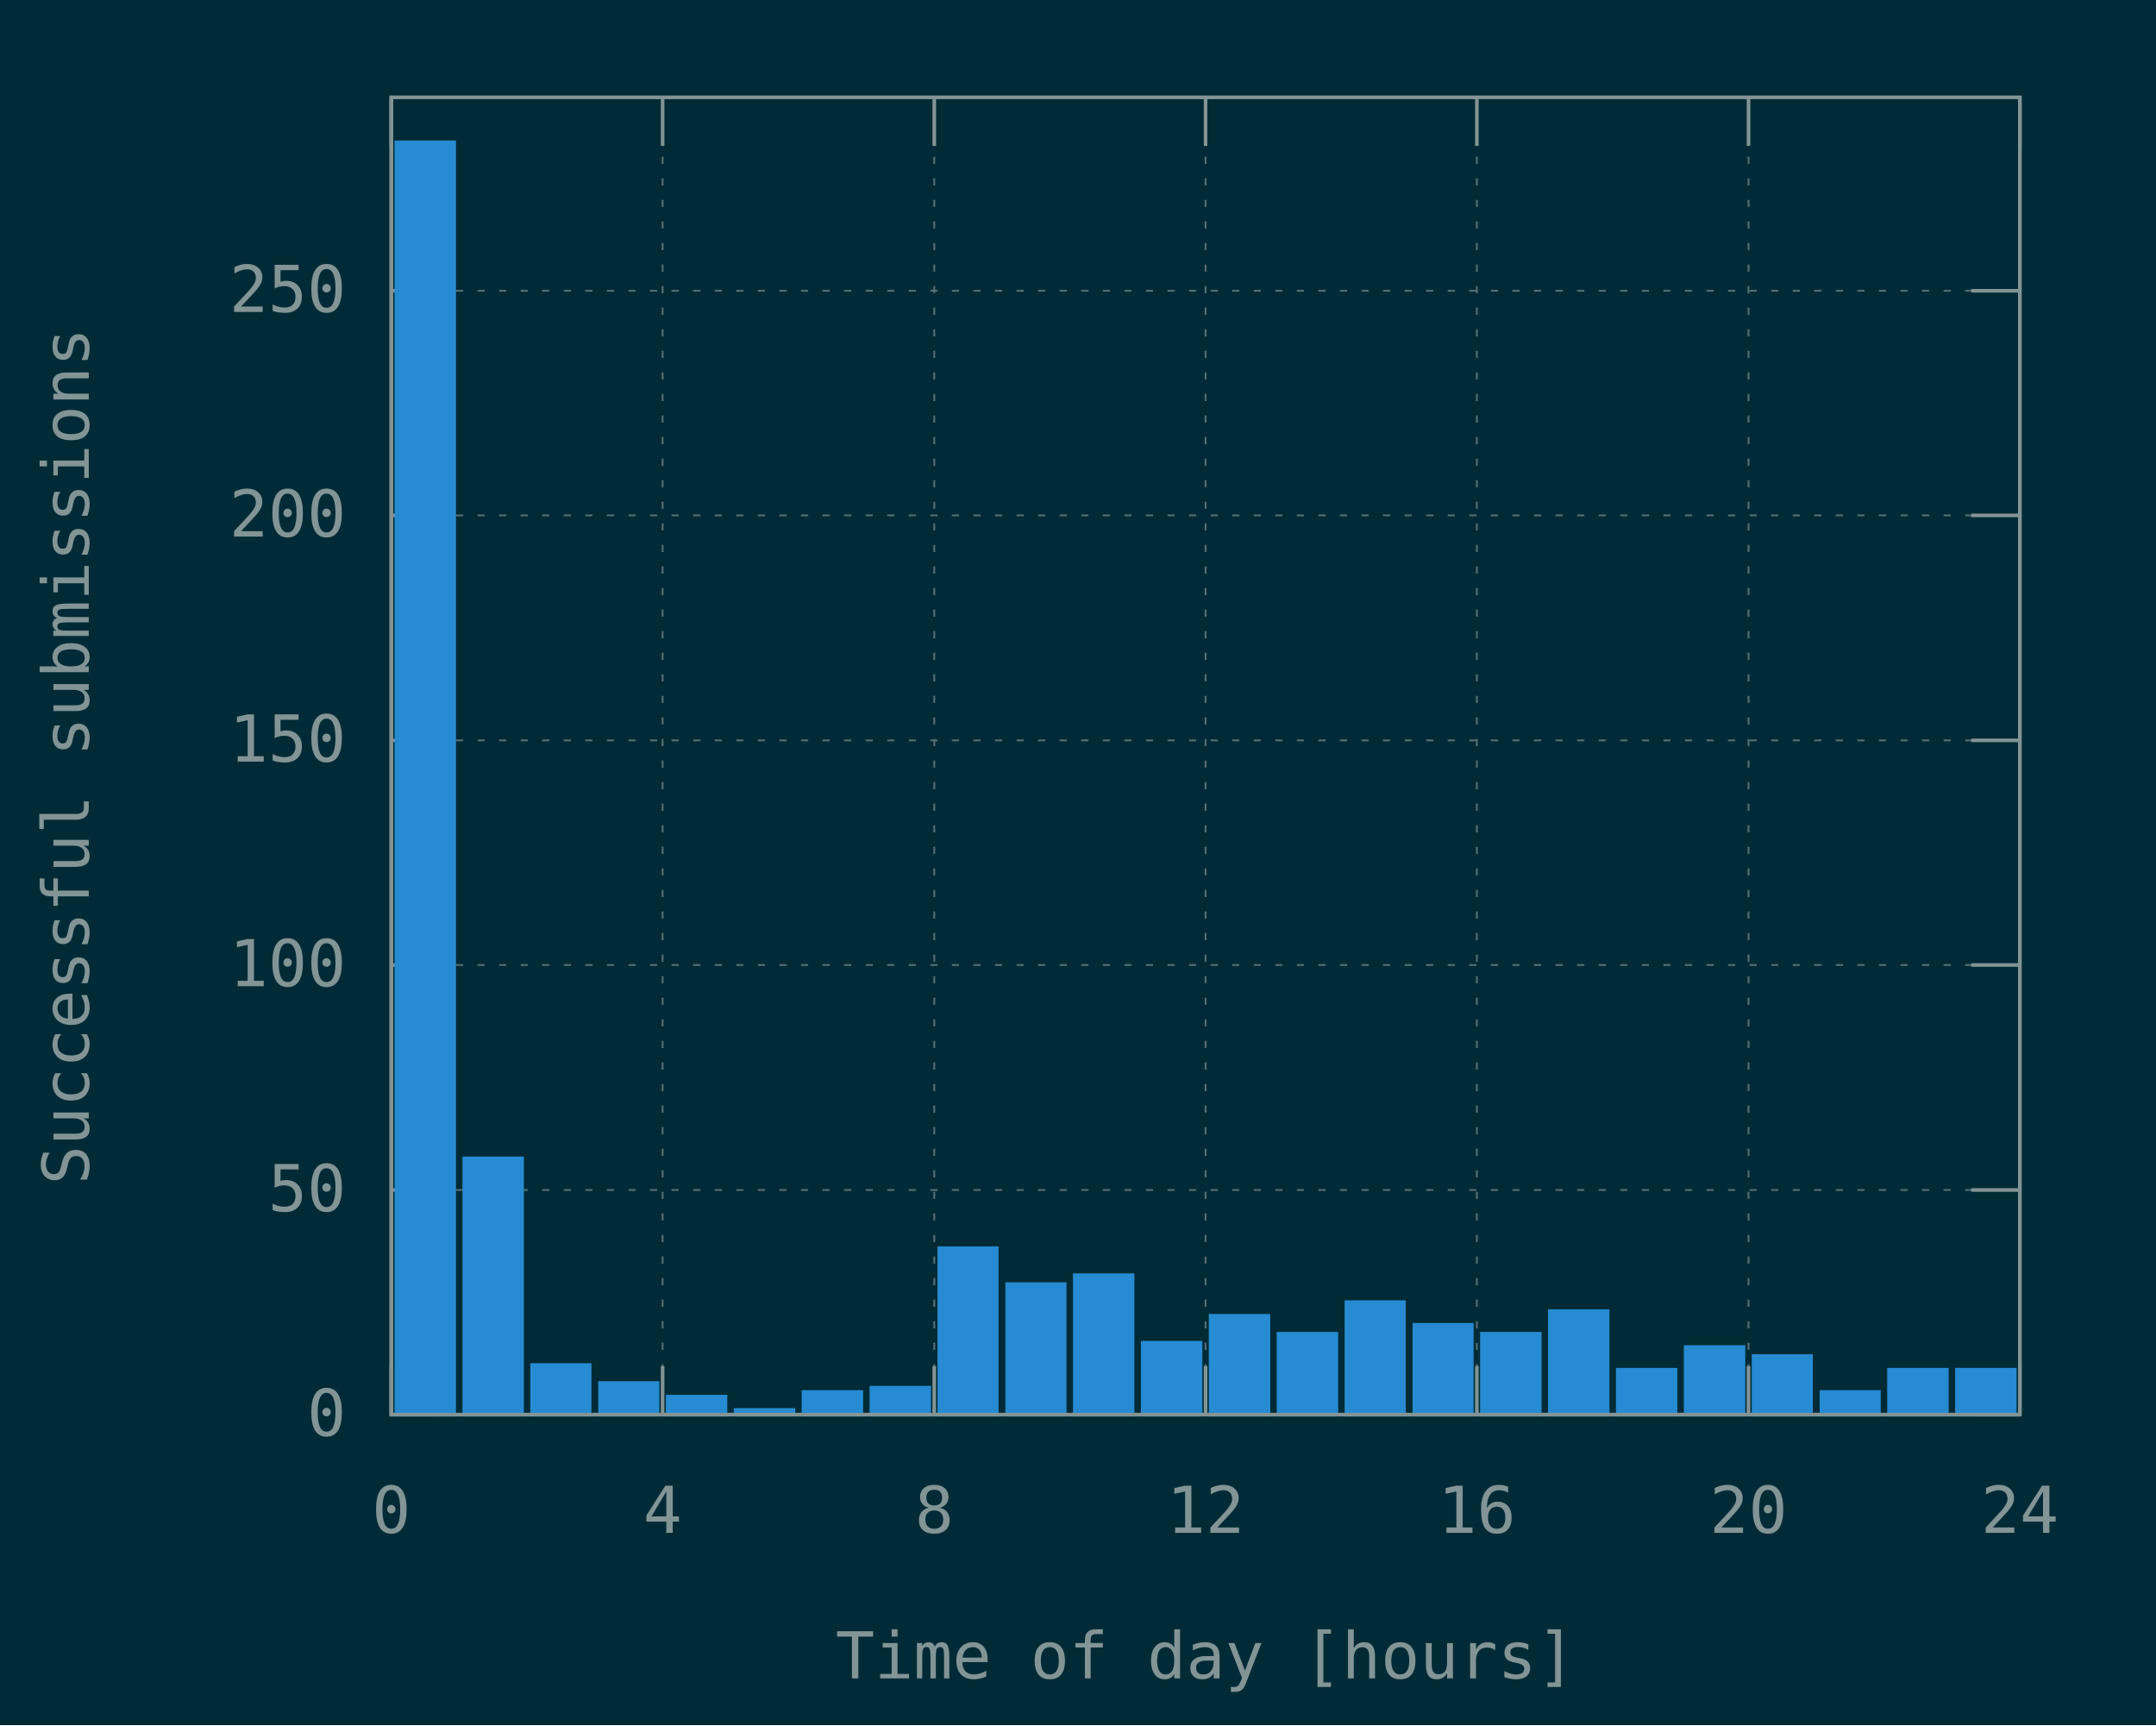
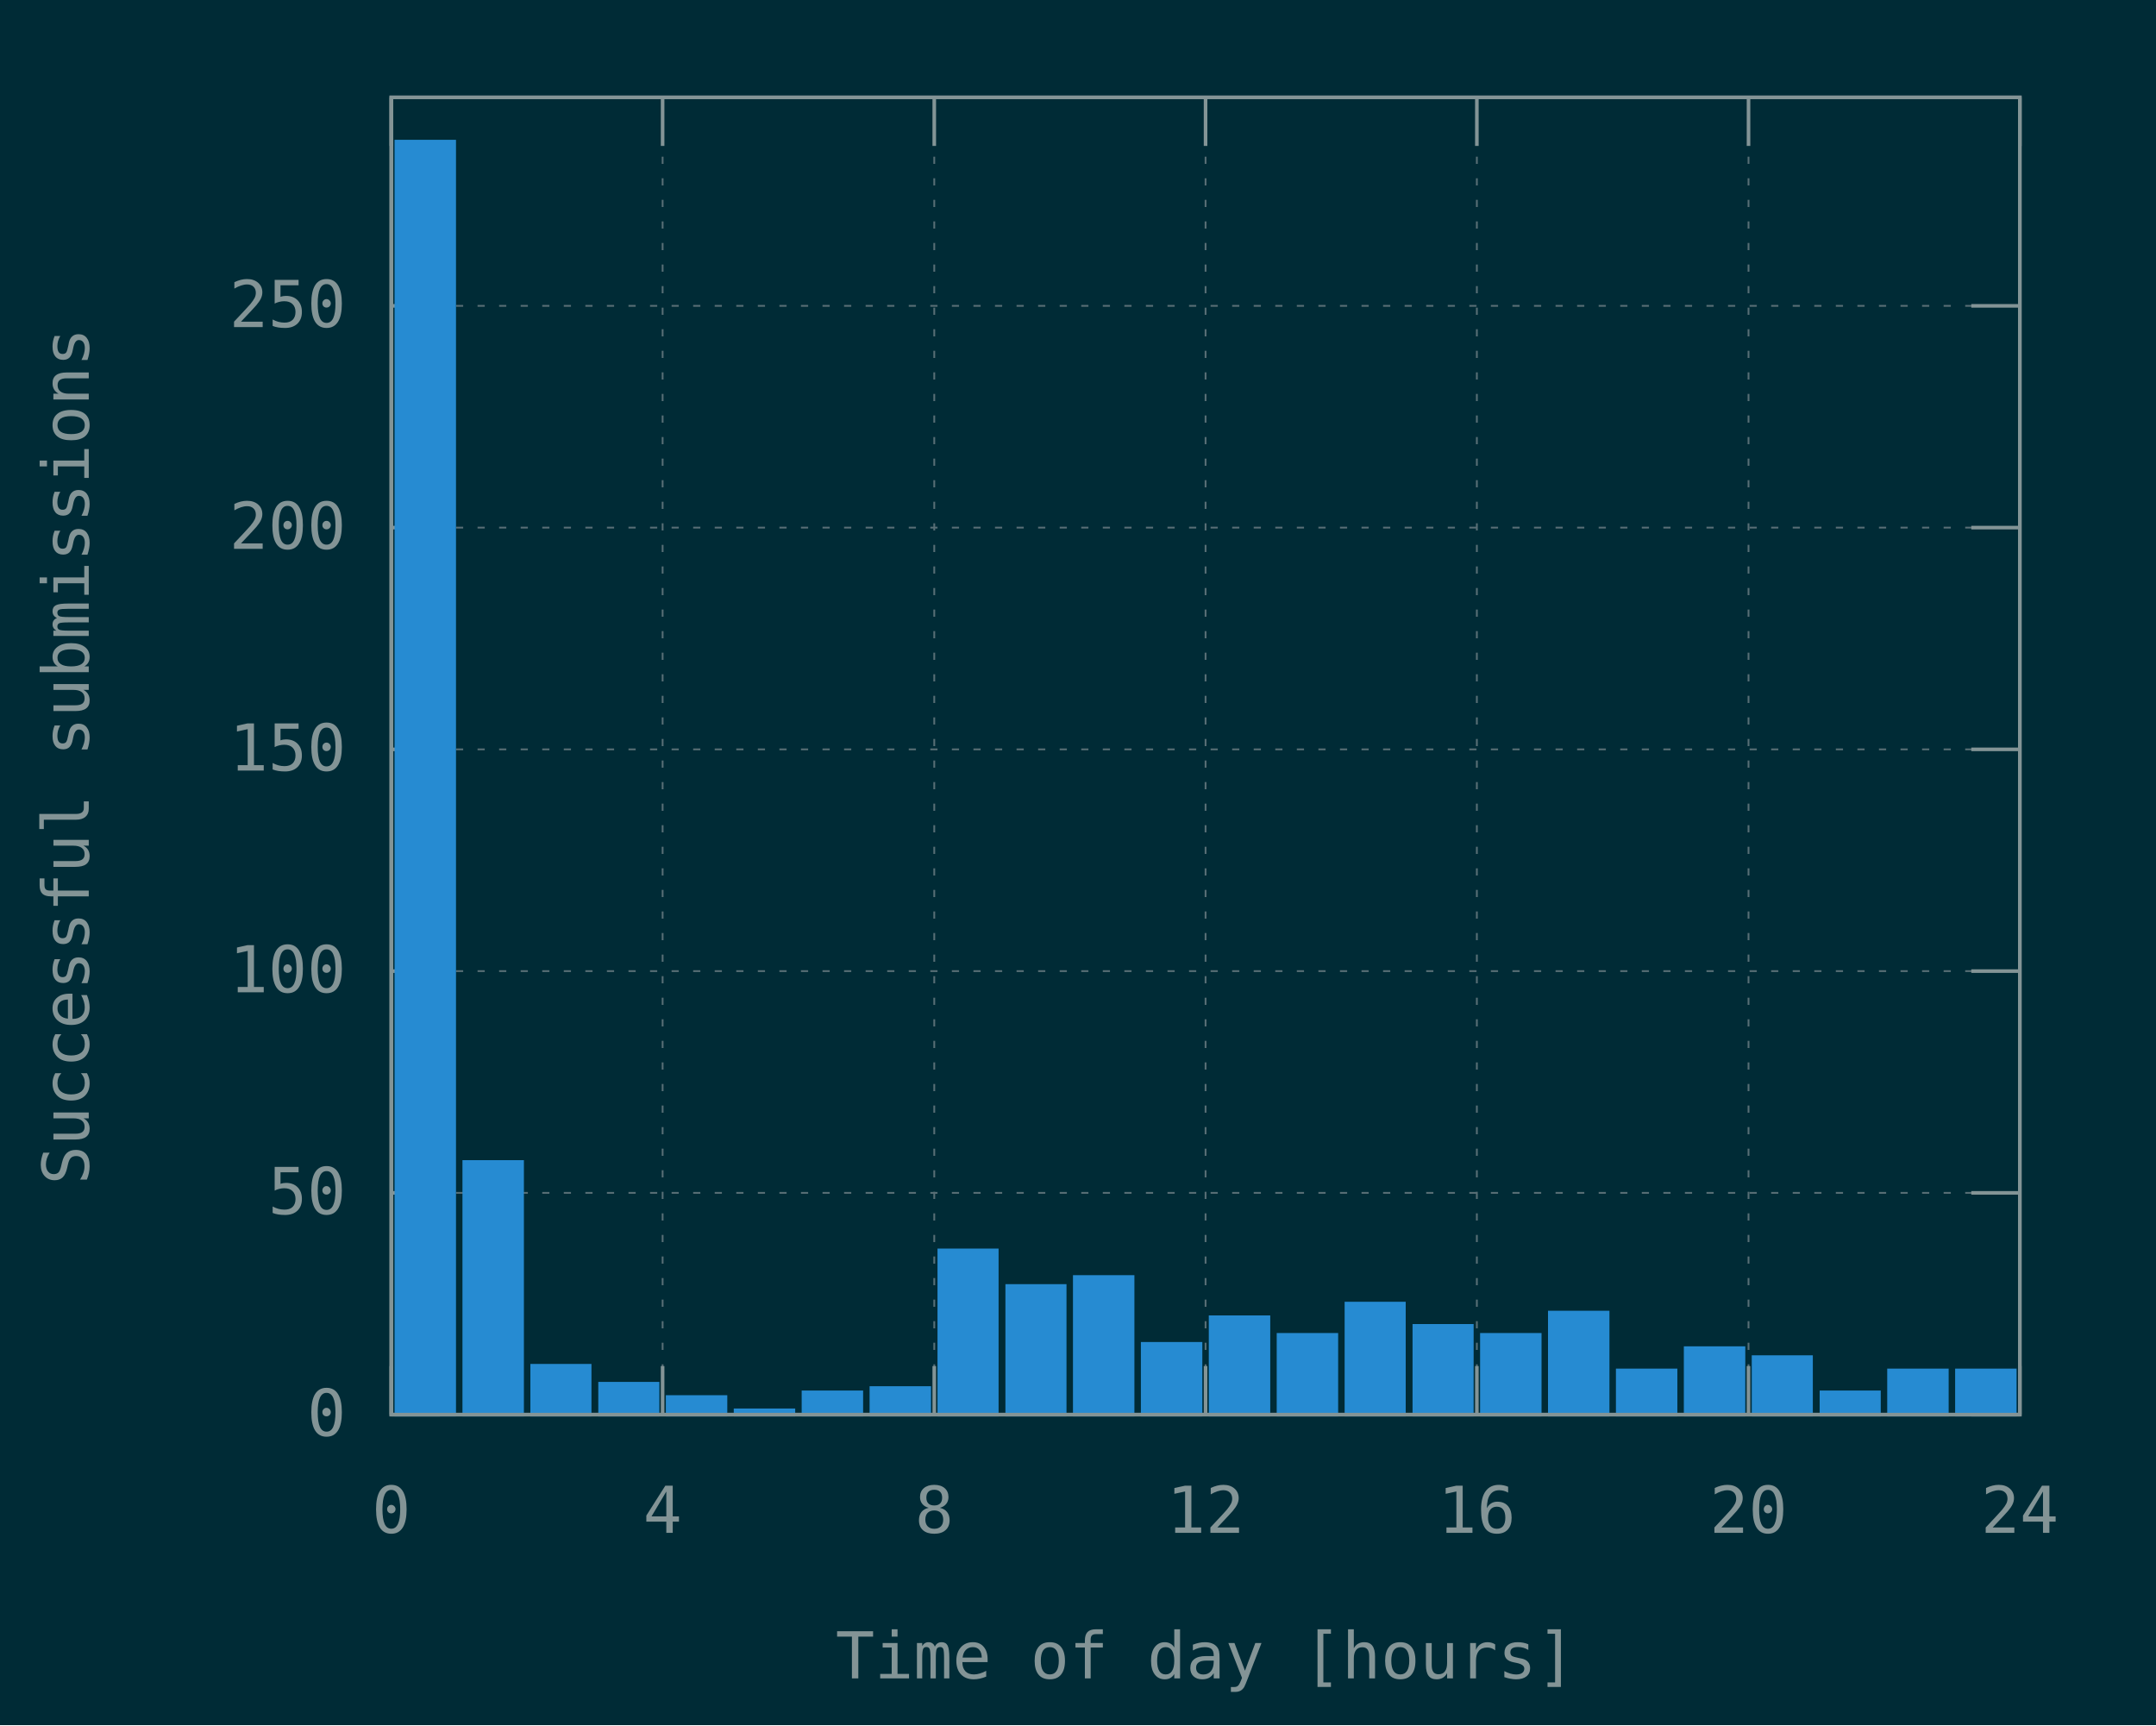
<svg xmlns="http://www.w3.org/2000/svg" xmlns:xlink="http://www.w3.org/1999/xlink" width="600" height="480" viewBox="0 0 600 480">
  <g id="gnuplot_canvas">
    <rect x="0" y="0" width="600" height="480" fill="#002b36" />
    <defs>
      <circle id="gpDot" r="0.5" stroke-width="0.5" stroke="currentColor" />
      <path id="gpPt0" stroke-width="0.148" stroke="currentColor" d="M-1,0 h2 M0,-1 v2" />
      <path id="gpPt1" stroke-width="0.148" stroke="currentColor" d="M-1,-1 L1,1 M1,-1 L-1,1" />
      <path id="gpPt2" stroke-width="0.148" stroke="currentColor" d="M-1,0 L1,0 M0,-1 L0,1 M-1,-1 L1,1 M-1,1 L1,-1" />
      <rect id="gpPt3" stroke-width="0.148" stroke="currentColor" x="-1" y="-1" width="2" height="2" />
      <rect id="gpPt4" stroke-width="0.148" stroke="currentColor" fill="currentColor" x="-1" y="-1" width="2" height="2" />
      <circle id="gpPt5" stroke-width="0.148" stroke="currentColor" cx="0" cy="0" r="1" />
      <use xlink:href="#gpPt5" id="gpPt6" fill="currentColor" stroke="none" />
      <path id="gpPt7" stroke-width="0.148" stroke="currentColor" d="M0,-1.33 L-1.33,0.67 L1.33,0.67 z" />
      <use xlink:href="#gpPt7" id="gpPt8" fill="currentColor" stroke="none" />
      <use xlink:href="#gpPt7" id="gpPt9" stroke="currentColor" transform="rotate(180)" />
      <use xlink:href="#gpPt9" id="gpPt10" fill="currentColor" stroke="none" />
      <use xlink:href="#gpPt3" id="gpPt11" stroke="currentColor" transform="rotate(45)" />
      <use xlink:href="#gpPt11" id="gpPt12" fill="currentColor" stroke="none" />
      <path id="gpPt13" stroke-width="0.148" stroke="currentColor" d="M0,1.330 L1.265,0.411 L0.782,-1.067 L-0.782,-1.076 L-1.265,0.411 z" />
      <use xlink:href="#gpPt13" id="gpPt14" fill="currentColor" stroke="none" />
      <filter id="textbox" filterUnits="objectBoundingBox" x="0" y="0" height="1" width="1">
        <feFlood flood-color="#002B36" flood-opacity="1" result="bgnd" />
        <feComposite in="SourceGraphic" in2="bgnd" operator="atop" />
      </filter>
      <filter id="greybox" filterUnits="objectBoundingBox" x="0" y="0" height="1" width="1">
        <feFlood flood-color="lightgrey" flood-opacity="1" result="grey" />
        <feComposite in="SourceGraphic" in2="grey" operator="atop" />
      </filter>
    </defs>
    <g fill="none" color="#002B36" stroke="currentColor" stroke-width="1.00" stroke-linecap="butt" stroke-linejoin="miter">
</g>
    <g fill="none" color="black" stroke="currentColor" stroke-width="1.00" stroke-linecap="butt" stroke-linejoin="miter">
</g>
    <g fill="none" color="black" stroke="rgb(131, 148, 150)" stroke-width="0.50" stroke-linecap="butt" stroke-linejoin="miter">
</g>
    <g fill="none" color="gray" stroke="currentColor" stroke-width="0.50" stroke-linecap="butt" stroke-linejoin="miter">
      <path stroke="rgb( 88, 110, 117)" stroke-dasharray="2,4" class="gridline" d="M108.9,393.6 L562.1,393.6  " />
    </g>
    <g fill="none" color="gray" stroke="rgb( 88, 110, 117)" stroke-width="1.00" stroke-linecap="butt" stroke-linejoin="miter">
</g>
    <g fill="none" color="black" stroke="currentColor" stroke-width="1.00" stroke-linecap="butt" stroke-linejoin="miter">
      <path stroke="rgb(131, 148, 150)" d="M108.9,393.6 L122.4,393.6 M562.1,393.6 L548.6,393.6  " />
      <g transform="translate(96.3,399.5)" stroke="none" fill="rgb(131,148,150)" font-family="Inconsolata" font-size="18.00" text-anchor="end">
        <text>
          <tspan font-family="Inconsolata"> 0</tspan>
        </text>
      </g>
    </g>
    <g fill="none" color="black" stroke="currentColor" stroke-width="1.00" stroke-linecap="butt" stroke-linejoin="miter">
</g>
    <g fill="none" color="black" stroke="rgb(131, 148, 150)" stroke-width="0.50" stroke-linecap="butt" stroke-linejoin="miter">
</g>
    <g fill="none" color="gray" stroke="currentColor" stroke-width="0.50" stroke-linecap="butt" stroke-linejoin="miter">
-       <path stroke="rgb( 88, 110, 117)" stroke-dasharray="2,4" class="gridline" d="M108.9,331.1 L562.1,331.1  " />
-     </g>
-     <g fill="none" color="gray" stroke="rgb( 88, 110, 117)" stroke-width="1.00" stroke-linecap="butt" stroke-linejoin="miter">
- </g>
-     <g fill="none" color="black" stroke="currentColor" stroke-width="1.00" stroke-linecap="butt" stroke-linejoin="miter">
-       <path stroke="rgb(131, 148, 150)" d="M108.9,331.1 L122.4,331.1 M562.1,331.1 L548.6,331.1  " />
-       <g transform="translate(96.3,337.0)" stroke="none" fill="rgb(131,148,150)" font-family="Inconsolata" font-size="18.00" text-anchor="end">
+       <path stroke="rgb( 88, 110, 117)" stroke-dasharray="2,4" class="gridline" d="M108.9,331.9 L562.1,331.9  " />
+     </g>
+     <g fill="none" color="gray" stroke="rgb( 88, 110, 117)" stroke-width="1.00" stroke-linecap="butt" stroke-linejoin="miter">
+ </g>
+     <g fill="none" color="black" stroke="currentColor" stroke-width="1.00" stroke-linecap="butt" stroke-linejoin="miter">
+       <path stroke="rgb(131, 148, 150)" d="M108.9,331.9 L122.4,331.9 M562.1,331.9 L548.6,331.9  " />
+       <g transform="translate(96.3,337.8)" stroke="none" fill="rgb(131,148,150)" font-family="Inconsolata" font-size="18.00" text-anchor="end">
        <text>
          <tspan font-family="Inconsolata"> 50</tspan>
        </text>
      </g>
    </g>
    <g fill="none" color="black" stroke="currentColor" stroke-width="1.00" stroke-linecap="butt" stroke-linejoin="miter">
</g>
    <g fill="none" color="black" stroke="rgb(131, 148, 150)" stroke-width="0.50" stroke-linecap="butt" stroke-linejoin="miter">
</g>
    <g fill="none" color="gray" stroke="currentColor" stroke-width="0.50" stroke-linecap="butt" stroke-linejoin="miter">
-       <path stroke="rgb( 88, 110, 117)" stroke-dasharray="2,4" class="gridline" d="M108.9,268.5 L562.1,268.5  " />
-     </g>
-     <g fill="none" color="gray" stroke="rgb( 88, 110, 117)" stroke-width="1.00" stroke-linecap="butt" stroke-linejoin="miter">
- </g>
-     <g fill="none" color="black" stroke="currentColor" stroke-width="1.00" stroke-linecap="butt" stroke-linejoin="miter">
-       <path stroke="rgb(131, 148, 150)" d="M108.9,268.5 L122.4,268.5 M562.1,268.5 L548.6,268.5  " />
-       <g transform="translate(96.3,274.4)" stroke="none" fill="rgb(131,148,150)" font-family="Inconsolata" font-size="18.00" text-anchor="end">
+       <path stroke="rgb( 88, 110, 117)" stroke-dasharray="2,4" class="gridline" d="M108.9,270.2 L562.1,270.2  " />
+     </g>
+     <g fill="none" color="gray" stroke="rgb( 88, 110, 117)" stroke-width="1.00" stroke-linecap="butt" stroke-linejoin="miter">
+ </g>
+     <g fill="none" color="black" stroke="currentColor" stroke-width="1.00" stroke-linecap="butt" stroke-linejoin="miter">
+       <path stroke="rgb(131, 148, 150)" d="M108.9,270.2 L122.4,270.2 M562.1,270.2 L548.6,270.2  " />
+       <g transform="translate(96.3,276.1)" stroke="none" fill="rgb(131,148,150)" font-family="Inconsolata" font-size="18.00" text-anchor="end">
        <text>
          <tspan font-family="Inconsolata"> 100</tspan>
        </text>
      </g>
    </g>
    <g fill="none" color="black" stroke="currentColor" stroke-width="1.00" stroke-linecap="butt" stroke-linejoin="miter">
</g>
    <g fill="none" color="black" stroke="rgb(131, 148, 150)" stroke-width="0.50" stroke-linecap="butt" stroke-linejoin="miter">
</g>
    <g fill="none" color="gray" stroke="currentColor" stroke-width="0.50" stroke-linecap="butt" stroke-linejoin="miter">
-       <path stroke="rgb( 88, 110, 117)" stroke-dasharray="2,4" class="gridline" d="M108.9,206.0 L562.1,206.0  " />
-     </g>
-     <g fill="none" color="gray" stroke="rgb( 88, 110, 117)" stroke-width="1.00" stroke-linecap="butt" stroke-linejoin="miter">
- </g>
-     <g fill="none" color="black" stroke="currentColor" stroke-width="1.00" stroke-linecap="butt" stroke-linejoin="miter">
-       <path stroke="rgb(131, 148, 150)" d="M108.9,206.0 L122.4,206.0 M562.1,206.0 L548.6,206.0  " />
-       <g transform="translate(96.3,211.9)" stroke="none" fill="rgb(131,148,150)" font-family="Inconsolata" font-size="18.00" text-anchor="end">
+       <path stroke="rgb( 88, 110, 117)" stroke-dasharray="2,4" class="gridline" d="M108.9,208.5 L562.1,208.5  " />
+     </g>
+     <g fill="none" color="gray" stroke="rgb( 88, 110, 117)" stroke-width="1.00" stroke-linecap="butt" stroke-linejoin="miter">
+ </g>
+     <g fill="none" color="black" stroke="currentColor" stroke-width="1.00" stroke-linecap="butt" stroke-linejoin="miter">
+       <path stroke="rgb(131, 148, 150)" d="M108.9,208.5 L122.4,208.5 M562.1,208.5 L548.6,208.5  " />
+       <g transform="translate(96.3,214.4)" stroke="none" fill="rgb(131,148,150)" font-family="Inconsolata" font-size="18.00" text-anchor="end">
        <text>
          <tspan font-family="Inconsolata"> 150</tspan>
        </text>
      </g>
    </g>
    <g fill="none" color="black" stroke="currentColor" stroke-width="1.00" stroke-linecap="butt" stroke-linejoin="miter">
</g>
    <g fill="none" color="black" stroke="rgb(131, 148, 150)" stroke-width="0.50" stroke-linecap="butt" stroke-linejoin="miter">
</g>
    <g fill="none" color="gray" stroke="currentColor" stroke-width="0.50" stroke-linecap="butt" stroke-linejoin="miter">
-       <path stroke="rgb( 88, 110, 117)" stroke-dasharray="2,4" class="gridline" d="M108.9,143.4 L562.1,143.4  " />
-     </g>
-     <g fill="none" color="gray" stroke="rgb( 88, 110, 117)" stroke-width="1.00" stroke-linecap="butt" stroke-linejoin="miter">
- </g>
-     <g fill="none" color="black" stroke="currentColor" stroke-width="1.00" stroke-linecap="butt" stroke-linejoin="miter">
-       <path stroke="rgb(131, 148, 150)" d="M108.9,143.4 L122.4,143.4 M562.1,143.4 L548.6,143.4  " />
-       <g transform="translate(96.3,149.3)" stroke="none" fill="rgb(131,148,150)" font-family="Inconsolata" font-size="18.00" text-anchor="end">
+       <path stroke="rgb( 88, 110, 117)" stroke-dasharray="2,4" class="gridline" d="M108.9,146.8 L562.1,146.8  " />
+     </g>
+     <g fill="none" color="gray" stroke="rgb( 88, 110, 117)" stroke-width="1.00" stroke-linecap="butt" stroke-linejoin="miter">
+ </g>
+     <g fill="none" color="black" stroke="currentColor" stroke-width="1.00" stroke-linecap="butt" stroke-linejoin="miter">
+       <path stroke="rgb(131, 148, 150)" d="M108.9,146.8 L122.4,146.8 M562.1,146.8 L548.6,146.8  " />
+       <g transform="translate(96.3,152.7)" stroke="none" fill="rgb(131,148,150)" font-family="Inconsolata" font-size="18.00" text-anchor="end">
        <text>
          <tspan font-family="Inconsolata"> 200</tspan>
        </text>
      </g>
    </g>
    <g fill="none" color="black" stroke="currentColor" stroke-width="1.00" stroke-linecap="butt" stroke-linejoin="miter">
</g>
    <g fill="none" color="black" stroke="rgb(131, 148, 150)" stroke-width="0.50" stroke-linecap="butt" stroke-linejoin="miter">
</g>
    <g fill="none" color="gray" stroke="currentColor" stroke-width="0.50" stroke-linecap="butt" stroke-linejoin="miter">
-       <path stroke="rgb( 88, 110, 117)" stroke-dasharray="2,4" class="gridline" d="M108.9,80.9 L562.1,80.9  " />
-     </g>
-     <g fill="none" color="gray" stroke="rgb( 88, 110, 117)" stroke-width="1.00" stroke-linecap="butt" stroke-linejoin="miter">
- </g>
-     <g fill="none" color="black" stroke="currentColor" stroke-width="1.00" stroke-linecap="butt" stroke-linejoin="miter">
-       <path stroke="rgb(131, 148, 150)" d="M108.9,80.9 L122.4,80.9 M562.1,80.9 L548.6,80.9  " />
-       <g transform="translate(96.3,86.8)" stroke="none" fill="rgb(131,148,150)" font-family="Inconsolata" font-size="18.00" text-anchor="end">
+       <path stroke="rgb( 88, 110, 117)" stroke-dasharray="2,4" class="gridline" d="M108.9,85.1 L562.1,85.1  " />
+     </g>
+     <g fill="none" color="gray" stroke="rgb( 88, 110, 117)" stroke-width="1.00" stroke-linecap="butt" stroke-linejoin="miter">
+ </g>
+     <g fill="none" color="black" stroke="currentColor" stroke-width="1.00" stroke-linecap="butt" stroke-linejoin="miter">
+       <path stroke="rgb(131, 148, 150)" d="M108.9,85.1 L122.4,85.1 M562.1,85.1 L548.6,85.1  " />
+       <g transform="translate(96.3,91.0)" stroke="none" fill="rgb(131,148,150)" font-family="Inconsolata" font-size="18.00" text-anchor="end">
        <text>
          <tspan font-family="Inconsolata"> 250</tspan>
        </text>
      </g>
    </g>
    <g fill="none" color="black" stroke="currentColor" stroke-width="1.00" stroke-linecap="butt" stroke-linejoin="miter">
</g>
    <g fill="none" color="black" stroke="rgb(131, 148, 150)" stroke-width="0.50" stroke-linecap="butt" stroke-linejoin="miter">
</g>
    <g fill="none" color="gray" stroke="currentColor" stroke-width="0.50" stroke-linecap="butt" stroke-linejoin="miter">
      <path stroke="rgb( 88, 110, 117)" stroke-dasharray="2,4" class="gridline" d="M108.9,393.6 L108.9,27.1  " />
    </g>
    <g fill="none" color="gray" stroke="rgb( 88, 110, 117)" stroke-width="1.00" stroke-linecap="butt" stroke-linejoin="miter">
</g>
    <g fill="none" color="black" stroke="currentColor" stroke-width="1.00" stroke-linecap="butt" stroke-linejoin="miter">
      <path stroke="rgb(131, 148, 150)" d="M108.9,393.6 L108.9,380.1 M108.9,27.1 L108.9,40.6  " />
      <g transform="translate(108.9,426.5)" stroke="none" fill="rgb(131,148,150)" font-family="Inconsolata" font-size="18.00" text-anchor="middle">
        <text>
          <tspan font-family="Inconsolata"> 0</tspan>
        </text>
      </g>
    </g>
    <g fill="none" color="black" stroke="currentColor" stroke-width="1.00" stroke-linecap="butt" stroke-linejoin="miter">
</g>
    <g fill="none" color="black" stroke="rgb(131, 148, 150)" stroke-width="0.50" stroke-linecap="butt" stroke-linejoin="miter">
</g>
    <g fill="none" color="gray" stroke="currentColor" stroke-width="0.50" stroke-linecap="butt" stroke-linejoin="miter">
      <path stroke="rgb( 88, 110, 117)" stroke-dasharray="2,4" class="gridline" d="M184.4,393.6 L184.4,27.1  " />
    </g>
    <g fill="none" color="gray" stroke="rgb( 88, 110, 117)" stroke-width="1.00" stroke-linecap="butt" stroke-linejoin="miter">
</g>
    <g fill="none" color="black" stroke="currentColor" stroke-width="1.00" stroke-linecap="butt" stroke-linejoin="miter">
      <path stroke="rgb(131, 148, 150)" d="M184.4,393.6 L184.4,380.1 M184.4,27.1 L184.4,40.6  " />
      <g transform="translate(184.4,426.5)" stroke="none" fill="rgb(131,148,150)" font-family="Inconsolata" font-size="18.00" text-anchor="middle">
        <text>
          <tspan font-family="Inconsolata"> 4</tspan>
        </text>
      </g>
    </g>
    <g fill="none" color="black" stroke="currentColor" stroke-width="1.00" stroke-linecap="butt" stroke-linejoin="miter">
</g>
    <g fill="none" color="black" stroke="rgb(131, 148, 150)" stroke-width="0.50" stroke-linecap="butt" stroke-linejoin="miter">
</g>
    <g fill="none" color="gray" stroke="currentColor" stroke-width="0.50" stroke-linecap="butt" stroke-linejoin="miter">
      <path stroke="rgb( 88, 110, 117)" stroke-dasharray="2,4" class="gridline" d="M260.0,393.6 L260.0,27.1  " />
    </g>
    <g fill="none" color="gray" stroke="rgb( 88, 110, 117)" stroke-width="1.00" stroke-linecap="butt" stroke-linejoin="miter">
</g>
    <g fill="none" color="black" stroke="currentColor" stroke-width="1.00" stroke-linecap="butt" stroke-linejoin="miter">
      <path stroke="rgb(131, 148, 150)" d="M260.0,393.6 L260.0,380.1 M260.0,27.1 L260.0,40.6  " />
      <g transform="translate(260.0,426.5)" stroke="none" fill="rgb(131,148,150)" font-family="Inconsolata" font-size="18.00" text-anchor="middle">
        <text>
          <tspan font-family="Inconsolata"> 8</tspan>
        </text>
      </g>
    </g>
    <g fill="none" color="black" stroke="currentColor" stroke-width="1.00" stroke-linecap="butt" stroke-linejoin="miter">
</g>
    <g fill="none" color="black" stroke="rgb(131, 148, 150)" stroke-width="0.50" stroke-linecap="butt" stroke-linejoin="miter">
</g>
    <g fill="none" color="gray" stroke="currentColor" stroke-width="0.50" stroke-linecap="butt" stroke-linejoin="miter">
      <path stroke="rgb( 88, 110, 117)" stroke-dasharray="2,4" class="gridline" d="M335.5,393.6 L335.5,27.1  " />
    </g>
    <g fill="none" color="gray" stroke="rgb( 88, 110, 117)" stroke-width="1.00" stroke-linecap="butt" stroke-linejoin="miter">
</g>
    <g fill="none" color="black" stroke="currentColor" stroke-width="1.00" stroke-linecap="butt" stroke-linejoin="miter">
      <path stroke="rgb(131, 148, 150)" d="M335.5,393.6 L335.5,380.1 M335.5,27.1 L335.5,40.6  " />
      <g transform="translate(335.5,426.5)" stroke="none" fill="rgb(131,148,150)" font-family="Inconsolata" font-size="18.00" text-anchor="middle">
        <text>
          <tspan font-family="Inconsolata"> 12</tspan>
        </text>
      </g>
    </g>
    <g fill="none" color="black" stroke="currentColor" stroke-width="1.00" stroke-linecap="butt" stroke-linejoin="miter">
</g>
    <g fill="none" color="black" stroke="rgb(131, 148, 150)" stroke-width="0.50" stroke-linecap="butt" stroke-linejoin="miter">
</g>
    <g fill="none" color="gray" stroke="currentColor" stroke-width="0.50" stroke-linecap="butt" stroke-linejoin="miter">
      <path stroke="rgb( 88, 110, 117)" stroke-dasharray="2,4" class="gridline" d="M411.0,393.6 L411.0,27.1  " />
    </g>
    <g fill="none" color="gray" stroke="rgb( 88, 110, 117)" stroke-width="1.00" stroke-linecap="butt" stroke-linejoin="miter">
</g>
    <g fill="none" color="black" stroke="currentColor" stroke-width="1.00" stroke-linecap="butt" stroke-linejoin="miter">
      <path stroke="rgb(131, 148, 150)" d="M411.0,393.6 L411.0,380.1 M411.0,27.1 L411.0,40.6  " />
      <g transform="translate(411.0,426.5)" stroke="none" fill="rgb(131,148,150)" font-family="Inconsolata" font-size="18.00" text-anchor="middle">
        <text>
          <tspan font-family="Inconsolata"> 16</tspan>
        </text>
      </g>
    </g>
    <g fill="none" color="black" stroke="currentColor" stroke-width="1.00" stroke-linecap="butt" stroke-linejoin="miter">
</g>
    <g fill="none" color="black" stroke="rgb(131, 148, 150)" stroke-width="0.50" stroke-linecap="butt" stroke-linejoin="miter">
</g>
    <g fill="none" color="gray" stroke="currentColor" stroke-width="0.50" stroke-linecap="butt" stroke-linejoin="miter">
      <path stroke="rgb( 88, 110, 117)" stroke-dasharray="2,4" class="gridline" d="M486.6,393.6 L486.6,40.6 L486.6,27.1  " />
    </g>
    <g fill="none" color="gray" stroke="rgb( 88, 110, 117)" stroke-width="1.00" stroke-linecap="butt" stroke-linejoin="miter">
</g>
    <g fill="none" color="black" stroke="currentColor" stroke-width="1.00" stroke-linecap="butt" stroke-linejoin="miter">
      <path stroke="rgb(131, 148, 150)" d="M486.6,393.6 L486.6,380.1 M486.6,27.1 L486.6,40.6  " />
      <g transform="translate(486.6,426.5)" stroke="none" fill="rgb(131,148,150)" font-family="Inconsolata" font-size="18.00" text-anchor="middle">
        <text>
          <tspan font-family="Inconsolata"> 20</tspan>
        </text>
      </g>
    </g>
    <g fill="none" color="black" stroke="currentColor" stroke-width="1.00" stroke-linecap="butt" stroke-linejoin="miter">
</g>
    <g fill="none" color="black" stroke="rgb(131, 148, 150)" stroke-width="0.50" stroke-linecap="butt" stroke-linejoin="miter">
</g>
    <g fill="none" color="gray" stroke="currentColor" stroke-width="0.50" stroke-linecap="butt" stroke-linejoin="miter">
      <path stroke="rgb( 88, 110, 117)" stroke-dasharray="2,4" class="gridline" d="M562.1,393.6 L562.1,27.1  " />
    </g>
    <g fill="none" color="gray" stroke="rgb( 88, 110, 117)" stroke-width="1.00" stroke-linecap="butt" stroke-linejoin="miter">
</g>
    <g fill="none" color="black" stroke="currentColor" stroke-width="1.00" stroke-linecap="butt" stroke-linejoin="miter">
      <path stroke="rgb(131, 148, 150)" d="M562.1,393.6 L562.1,380.1 M562.1,27.1 L562.1,40.6  " />
      <g transform="translate(562.1,426.5)" stroke="none" fill="rgb(131,148,150)" font-family="Inconsolata" font-size="18.00" text-anchor="middle">
        <text>
          <tspan font-family="Inconsolata"> 24</tspan>
        </text>
      </g>
    </g>
    <g fill="none" color="black" stroke="currentColor" stroke-width="1.00" stroke-linecap="butt" stroke-linejoin="miter">
</g>
    <g fill="none" color="black" stroke="currentColor" stroke-width="1.00" stroke-linecap="butt" stroke-linejoin="miter">
      <path stroke="rgb(131, 148, 150)" d="M108.9,27.1 L108.9,393.6 L562.1,393.6 L562.1,27.1 L108.9,27.1 Z  " />
    </g>
    <g fill="none" color="black" stroke="currentColor" stroke-width="1.00" stroke-linecap="butt" stroke-linejoin="miter">
      <g transform="translate(24.7,210.4) rotate(270)" stroke="none" fill="rgb(131,148,150)" font-family="Inconsolata" font-size="18.00" text-anchor="middle">
        <text>
          <tspan font-family="Inconsolata">Successful submissions</tspan>
        </text>
      </g>
    </g>
    <g fill="none" color="black" stroke="currentColor" stroke-width="1.00" stroke-linecap="butt" stroke-linejoin="miter">
      <g transform="translate(335.5,467.0)" stroke="none" fill="rgb(131,148,150)" font-family="Inconsolata" font-size="18.00" text-anchor="middle">
        <text>
          <tspan font-family="Inconsolata">Time of day [hours]</tspan>
        </text>
      </g>
    </g>
    <g fill="none" color="black" stroke="currentColor" stroke-width="1.00" stroke-linecap="butt" stroke-linejoin="miter">
</g>
    <g id="gnuplot_plot_1">
      <g fill="none" color="black" stroke="currentColor" stroke-width="1.00" stroke-linecap="butt" stroke-linejoin="miter">
        <g stroke="none" shape-rendering="crispEdges">
-           <polygon fill="rgb( 38, 139, 210)" points="110.3,393.6 126.5,393.6 126.5,39.5 110.3,39.5 " />
-         </g>
-         <path stroke="rgb( 38, 139, 210)" d="M110.3,393.6 L110.3,39.6 L126.4,39.6 L126.4,393.6 L110.3,393.6 Z  " />
-         <g stroke="none" shape-rendering="crispEdges">
-           <polygon fill="rgb( 38, 139, 210)" points="129.2,393.6 145.4,393.6 145.4,322.2 129.2,322.2 " />
-         </g>
-         <path stroke="rgb( 38, 139, 210)" d="M129.2,393.6 L129.2,322.3 L145.3,322.3 L145.3,393.6 L129.2,393.6 Z  " />
-         <g stroke="none" shape-rendering="crispEdges">
-           <polygon fill="rgb( 38, 139, 210)" points="148.1,393.6 164.2,393.6 164.2,379.7 148.1,379.7 " />
-         </g>
-         <path stroke="rgb( 38, 139, 210)" d="M148.1,393.6 L148.1,379.8 L164.1,379.8 L164.1,393.6 L148.1,393.6 Z  " />
-         <g stroke="none" shape-rendering="crispEdges">
-           <polygon fill="rgb( 38, 139, 210)" points="167.0,393.6 183.1,393.6 183.1,384.7 167.0,384.7 " />
-         </g>
-         <path stroke="rgb( 38, 139, 210)" d="M167.0,393.6 L167.0,384.8 L183.0,384.8 L183.0,393.6 L167.0,393.6 Z  " />
-         <g stroke="none" shape-rendering="crispEdges">
-           <polygon fill="rgb( 38, 139, 210)" points="185.8,393.6 202.0,393.6 202.0,388.5 185.8,388.5 " />
-         </g>
-         <path stroke="rgb( 38, 139, 210)" d="M185.8,393.6 L185.8,388.6 L201.9,388.6 L201.9,393.6 L185.8,393.6 Z  " />
-         <g stroke="none" shape-rendering="crispEdges">
-           <polygon fill="rgb( 38, 139, 210)" points="204.7,393.6 220.9,393.6 220.9,392.2 204.7,392.2 " />
-         </g>
-         <path stroke="rgb( 38, 139, 210)" d="M204.7,393.6 L204.7,392.3 L220.8,392.3 L220.8,393.6 L204.7,393.6 Z  " />
-         <g stroke="none" shape-rendering="crispEdges">
-           <polygon fill="rgb( 38, 139, 210)" points="223.6,393.6 239.8,393.6 239.8,387.2 223.6,387.2 " />
-         </g>
-         <path stroke="rgb( 38, 139, 210)" d="M223.6,393.6 L223.6,387.3 L239.7,387.3 L239.7,393.6 L223.6,393.6 Z  " />
-         <g stroke="none" shape-rendering="crispEdges">
-           <polygon fill="rgb( 38, 139, 210)" points="242.5,393.6 258.7,393.6 258.7,386.0 242.5,386.0 " />
-         </g>
-         <path stroke="rgb( 38, 139, 210)" d="M242.5,393.6 L242.5,386.1 L258.6,386.1 L258.6,393.6 L242.5,393.6 Z  " />
-         <g stroke="none" shape-rendering="crispEdges">
-           <polygon fill="rgb( 38, 139, 210)" points="261.4,393.6 277.5,393.6 277.5,347.2 261.4,347.2 " />
-         </g>
-         <path stroke="rgb( 38, 139, 210)" d="M261.4,393.6 L261.4,347.3 L277.4,347.3 L277.4,393.6 L261.4,393.6 Z  " />
-         <g stroke="none" shape-rendering="crispEdges">
-           <polygon fill="rgb( 38, 139, 210)" points="280.3,393.6 296.4,393.6 296.4,357.2 280.3,357.2 " />
-         </g>
-         <path stroke="rgb( 38, 139, 210)" d="M280.3,393.6 L280.3,357.3 L296.3,357.3 L296.3,393.6 L280.3,393.6 Z  " />
-         <g stroke="none" shape-rendering="crispEdges">
-           <polygon fill="rgb( 38, 139, 210)" points="299.1,393.6 315.3,393.6 315.3,354.7 299.1,354.7 " />
-         </g>
-         <path stroke="rgb( 38, 139, 210)" d="M299.1,393.6 L299.1,354.8 L315.2,354.8 L315.2,393.6 L299.1,393.6 Z  " />
-         <g stroke="none" shape-rendering="crispEdges">
-           <polygon fill="rgb( 38, 139, 210)" points="318.0,393.6 334.2,393.6 334.2,373.5 318.0,373.5 " />
-         </g>
-         <path stroke="rgb( 38, 139, 210)" d="M318.0,393.6 L318.0,373.6 L334.1,373.6 L334.1,393.6 L318.0,393.6 Z  " />
-         <g stroke="none" shape-rendering="crispEdges">
-           <polygon fill="rgb( 38, 139, 210)" points="336.9,393.6 353.1,393.6 353.1,366.0 336.9,366.0 " />
-         </g>
-         <path stroke="rgb( 38, 139, 210)" d="M336.9,393.6 L336.9,366.1 L353.0,366.1 L353.0,393.6 L336.9,393.6 Z  " />
-         <g stroke="none" shape-rendering="crispEdges">
-           <polygon fill="rgb( 38, 139, 210)" points="355.8,393.6 372.0,393.6 372.0,371.0 355.8,371.0 " />
-         </g>
-         <path stroke="rgb( 38, 139, 210)" d="M355.8,393.6 L355.8,371.1 L371.9,371.1 L371.9,393.6 L355.8,393.6 Z  " />
-         <g stroke="none" shape-rendering="crispEdges">
-           <polygon fill="rgb( 38, 139, 210)" points="374.7,393.6 390.8,393.6 390.8,362.2 374.7,362.2 " />
-         </g>
-         <path stroke="rgb( 38, 139, 210)" d="M374.7,393.6 L374.7,362.3 L390.7,362.3 L390.7,393.6 L374.7,393.6 Z  " />
-         <g stroke="none" shape-rendering="crispEdges">
-           <polygon fill="rgb( 38, 139, 210)" points="393.6,393.6 409.7,393.6 409.7,368.5 393.6,368.5 " />
-         </g>
-         <path stroke="rgb( 38, 139, 210)" d="M393.6,393.6 L393.6,368.6 L409.6,368.6 L409.6,393.6 L393.6,393.6 Z  " />
-         <g stroke="none" shape-rendering="crispEdges">
-           <polygon fill="rgb( 38, 139, 210)" points="412.4,393.6 428.6,393.6 428.6,371.0 412.4,371.0 " />
-         </g>
-         <path stroke="rgb( 38, 139, 210)" d="M412.4,393.6 L412.4,371.1 L428.5,371.1 L428.5,393.6 L412.4,393.6 Z  " />
-         <g stroke="none" shape-rendering="crispEdges">
-           <polygon fill="rgb( 38, 139, 210)" points="431.3,393.6 447.5,393.6 447.5,364.7 431.3,364.7 " />
-         </g>
-         <path stroke="rgb( 38, 139, 210)" d="M431.3,393.6 L431.3,364.8 L447.4,364.8 L447.4,393.6 L431.3,393.6 Z  " />
-         <g stroke="none" shape-rendering="crispEdges">
-           <polygon fill="rgb( 38, 139, 210)" points="450.2,393.6 466.4,393.6 466.4,381.0 450.2,381.0 " />
-         </g>
-         <path stroke="rgb( 38, 139, 210)" d="M450.2,393.6 L450.2,381.1 L466.3,381.1 L466.3,393.6 L450.2,393.6 Z  " />
-         <g stroke="none" shape-rendering="crispEdges">
-           <polygon fill="rgb( 38, 139, 210)" points="469.1,393.6 485.3,393.6 485.3,374.7 469.1,374.7 " />
-         </g>
-         <path stroke="rgb( 38, 139, 210)" d="M469.1,393.6 L469.1,374.8 L485.2,374.8 L485.2,393.6 L469.1,393.6 Z  " />
-         <g stroke="none" shape-rendering="crispEdges">
-           <polygon fill="rgb( 38, 139, 210)" points="488.0,393.6 504.1,393.6 504.1,377.2 488.0,377.2 " />
-         </g>
-         <path stroke="rgb( 38, 139, 210)" d="M488.0,393.6 L488.0,377.3 L504.0,377.3 L504.0,393.6 L488.0,393.6 Z  " />
-         <g stroke="none" shape-rendering="crispEdges">
-           <polygon fill="rgb( 38, 139, 210)" points="506.9,393.6 523.0,393.6 523.0,387.2 506.9,387.2 " />
-         </g>
-         <path stroke="rgb( 38, 139, 210)" d="M506.9,393.6 L506.9,387.3 L522.9,387.3 L522.9,393.6 L506.9,393.6 Z  " />
-         <g stroke="none" shape-rendering="crispEdges">
-           <polygon fill="rgb( 38, 139, 210)" points="525.7,393.6 541.9,393.6 541.9,381.0 525.7,381.0 " />
-         </g>
-         <path stroke="rgb( 38, 139, 210)" d="M525.7,393.6 L525.7,381.1 L541.8,381.1 L541.8,393.6 L525.7,393.6 Z  " />
-         <g stroke="none" shape-rendering="crispEdges">
-           <polygon fill="rgb( 38, 139, 210)" points="544.6,393.6 560.8,393.6 560.8,381.0 544.6,381.0 " />
-         </g>
-         <path stroke="rgb( 38, 139, 210)" d="M544.6,393.6 L544.6,381.1 L560.7,381.1 L560.7,393.6 L544.6,393.6 Z  " />
+           <polygon fill="rgb( 38, 139, 210)" points="110.3,393.6 126.5,393.6 126.5,39.3 110.3,39.3 " />
+         </g>
+         <path stroke="rgb( 38, 139, 210)" d="M110.3,393.6 L110.3,39.4 L126.4,39.4 L126.4,393.6 L110.3,393.6 Z  " />
+         <g stroke="none" shape-rendering="crispEdges">
+           <polygon fill="rgb( 38, 139, 210)" points="129.2,393.6 145.4,393.6 145.4,323.2 129.2,323.2 " />
+         </g>
+         <path stroke="rgb( 38, 139, 210)" d="M129.2,393.6 L129.2,323.3 L145.3,323.3 L145.3,393.6 L129.2,393.6 Z  " />
+         <g stroke="none" shape-rendering="crispEdges">
+           <polygon fill="rgb( 38, 139, 210)" points="148.1,393.6 164.2,393.6 164.2,379.9 148.1,379.9 " />
+         </g>
+         <path stroke="rgb( 38, 139, 210)" d="M148.1,393.6 L148.1,380.0 L164.1,380.0 L164.1,393.6 L148.1,393.6 Z  " />
+         <g stroke="none" shape-rendering="crispEdges">
+           <polygon fill="rgb( 38, 139, 210)" points="167.0,393.6 183.1,393.6 183.1,384.9 167.0,384.9 " />
+         </g>
+         <path stroke="rgb( 38, 139, 210)" d="M167.0,393.6 L167.0,385.0 L183.0,385.0 L183.0,393.6 L167.0,393.6 Z  " />
+         <g stroke="none" shape-rendering="crispEdges">
+           <polygon fill="rgb( 38, 139, 210)" points="185.8,393.6 202.0,393.6 202.0,388.6 185.8,388.6 " />
+         </g>
+         <path stroke="rgb( 38, 139, 210)" d="M185.8,393.6 L185.8,388.7 L201.9,388.7 L201.9,393.6 L185.8,393.6 Z  " />
+         <g stroke="none" shape-rendering="crispEdges">
+           <polygon fill="rgb( 38, 139, 210)" points="204.7,393.6 220.9,393.6 220.9,392.3 204.7,392.3 " />
+         </g>
+         <path stroke="rgb( 38, 139, 210)" d="M204.7,393.6 L204.7,392.4 L220.8,392.4 L220.8,393.6 L204.7,393.6 Z  " />
+         <g stroke="none" shape-rendering="crispEdges">
+           <polygon fill="rgb( 38, 139, 210)" points="223.6,393.6 239.8,393.6 239.8,387.3 223.6,387.3 " />
+         </g>
+         <path stroke="rgb( 38, 139, 210)" d="M223.6,393.6 L223.6,387.4 L239.7,387.4 L239.7,393.6 L223.6,393.6 Z  " />
+         <g stroke="none" shape-rendering="crispEdges">
+           <polygon fill="rgb( 38, 139, 210)" points="242.5,393.6 258.7,393.6 258.7,386.1 242.5,386.1 " />
+         </g>
+         <path stroke="rgb( 38, 139, 210)" d="M242.5,393.6 L242.5,386.2 L258.6,386.2 L258.6,393.6 L242.5,393.6 Z  " />
+         <g stroke="none" shape-rendering="crispEdges">
+           <polygon fill="rgb( 38, 139, 210)" points="261.4,393.6 277.5,393.6 277.5,347.8 261.4,347.8 " />
+         </g>
+         <path stroke="rgb( 38, 139, 210)" d="M261.4,393.6 L261.4,347.9 L277.4,347.9 L277.4,393.6 L261.4,393.6 Z  " />
+         <g stroke="none" shape-rendering="crispEdges">
+           <polygon fill="rgb( 38, 139, 210)" points="280.3,393.6 296.4,393.6 296.4,357.7 280.3,357.7 " />
+         </g>
+         <path stroke="rgb( 38, 139, 210)" d="M280.3,393.6 L280.3,357.8 L296.3,357.8 L296.3,393.6 L280.3,393.6 Z  " />
+         <g stroke="none" shape-rendering="crispEdges">
+           <polygon fill="rgb( 38, 139, 210)" points="299.1,393.6 315.3,393.6 315.3,355.2 299.1,355.2 " />
+         </g>
+         <path stroke="rgb( 38, 139, 210)" d="M299.1,393.6 L299.1,355.3 L315.2,355.3 L315.2,393.6 L299.1,393.6 Z  " />
+         <g stroke="none" shape-rendering="crispEdges">
+           <polygon fill="rgb( 38, 139, 210)" points="318.0,393.6 334.2,393.6 334.2,373.8 318.0,373.8 " />
+         </g>
+         <path stroke="rgb( 38, 139, 210)" d="M318.0,393.6 L318.0,373.9 L334.1,373.9 L334.1,393.6 L318.0,393.6 Z  " />
+         <g stroke="none" shape-rendering="crispEdges">
+           <polygon fill="rgb( 38, 139, 210)" points="336.9,393.6 353.1,393.6 353.1,366.4 336.9,366.4 " />
+         </g>
+         <path stroke="rgb( 38, 139, 210)" d="M336.9,393.6 L336.9,366.5 L353.0,366.5 L353.0,393.6 L336.9,393.6 Z  " />
+         <g stroke="none" shape-rendering="crispEdges">
+           <polygon fill="rgb( 38, 139, 210)" points="355.8,393.6 372.0,393.6 372.0,371.3 355.8,371.3 " />
+         </g>
+         <path stroke="rgb( 38, 139, 210)" d="M355.8,393.6 L355.8,371.4 L371.9,371.4 L371.9,393.6 L355.8,393.6 Z  " />
+         <g stroke="none" shape-rendering="crispEdges">
+           <polygon fill="rgb( 38, 139, 210)" points="374.7,393.6 390.8,393.6 390.8,362.6 374.7,362.6 " />
+         </g>
+         <path stroke="rgb( 38, 139, 210)" d="M374.7,393.6 L374.7,362.7 L390.7,362.7 L390.7,393.6 L374.7,393.6 Z  " />
+         <g stroke="none" shape-rendering="crispEdges">
+           <polygon fill="rgb( 38, 139, 210)" points="393.6,393.6 409.7,393.6 409.7,368.8 393.6,368.8 " />
+         </g>
+         <path stroke="rgb( 38, 139, 210)" d="M393.6,393.6 L393.6,368.9 L409.6,368.9 L409.6,393.6 L393.6,393.6 Z  " />
+         <g stroke="none" shape-rendering="crispEdges">
+           <polygon fill="rgb( 38, 139, 210)" points="412.4,393.6 428.6,393.6 428.6,371.3 412.4,371.3 " />
+         </g>
+         <path stroke="rgb( 38, 139, 210)" d="M412.4,393.6 L412.4,371.4 L428.5,371.4 L428.5,393.6 L412.4,393.6 Z  " />
+         <g stroke="none" shape-rendering="crispEdges">
+           <polygon fill="rgb( 38, 139, 210)" points="431.3,393.6 447.5,393.6 447.5,365.1 431.3,365.1 " />
+         </g>
+         <path stroke="rgb( 38, 139, 210)" d="M431.3,393.6 L431.3,365.2 L447.4,365.2 L447.4,393.6 L431.3,393.6 Z  " />
+         <g stroke="none" shape-rendering="crispEdges">
+           <polygon fill="rgb( 38, 139, 210)" points="450.2,393.6 466.4,393.6 466.4,381.2 450.2,381.2 " />
+         </g>
+         <path stroke="rgb( 38, 139, 210)" d="M450.2,393.6 L450.2,381.3 L466.3,381.3 L466.3,393.6 L450.2,393.6 Z  " />
+         <g stroke="none" shape-rendering="crispEdges">
+           <polygon fill="rgb( 38, 139, 210)" points="469.1,393.6 485.3,393.6 485.3,375.0 469.1,375.0 " />
+         </g>
+         <path stroke="rgb( 38, 139, 210)" d="M469.1,393.6 L469.1,375.1 L485.2,375.1 L485.2,393.6 L469.1,393.6 Z  " />
+         <g stroke="none" shape-rendering="crispEdges">
+           <polygon fill="rgb( 38, 139, 210)" points="488.0,393.6 504.1,393.6 504.1,377.5 488.0,377.5 " />
+         </g>
+         <path stroke="rgb( 38, 139, 210)" d="M488.0,393.6 L488.0,377.6 L504.0,377.6 L504.0,393.6 L488.0,393.6 Z  " />
+         <g stroke="none" shape-rendering="crispEdges">
+           <polygon fill="rgb( 38, 139, 210)" points="506.9,393.6 523.0,393.6 523.0,387.3 506.9,387.3 " />
+         </g>
+         <path stroke="rgb( 38, 139, 210)" d="M506.9,393.6 L506.9,387.4 L522.9,387.4 L522.9,393.6 L506.9,393.6 Z  " />
+         <g stroke="none" shape-rendering="crispEdges">
+           <polygon fill="rgb( 38, 139, 210)" points="525.7,393.6 541.9,393.6 541.9,381.2 525.7,381.2 " />
+         </g>
+         <path stroke="rgb( 38, 139, 210)" d="M525.7,393.6 L525.7,381.3 L541.8,381.3 L541.8,393.6 L525.7,393.6 Z  " />
+         <g stroke="none" shape-rendering="crispEdges">
+           <polygon fill="rgb( 38, 139, 210)" points="544.6,393.6 560.8,393.6 560.8,381.2 544.6,381.2 " />
+         </g>
+         <path stroke="rgb( 38, 139, 210)" d="M544.6,393.6 L544.6,381.3 L560.7,381.3 L560.7,393.6 L544.6,393.6 Z  " />
      </g>
    </g>
    <g fill="none" color="#002B36" stroke="rgb( 38, 139, 210)" stroke-width="2.00" stroke-linecap="butt" stroke-linejoin="miter">
</g>
    <g fill="none" color="black" stroke="currentColor" stroke-width="2.00" stroke-linecap="butt" stroke-linejoin="miter">
</g>
    <g fill="none" color="black" stroke="black" stroke-width="1.00" stroke-linecap="butt" stroke-linejoin="miter">
</g>
    <g fill="none" color="black" stroke="currentColor" stroke-width="1.00" stroke-linecap="butt" stroke-linejoin="miter">
      <path stroke="rgb(131, 148, 150)" d="M108.9,27.1 L108.9,393.6 L562.1,393.6 L562.1,27.1 L108.9,27.1 Z  " />
    </g>
    <g fill="none" color="black" stroke="currentColor" stroke-width="1.00" stroke-linecap="butt" stroke-linejoin="miter">
</g>
  </g>
</svg>
